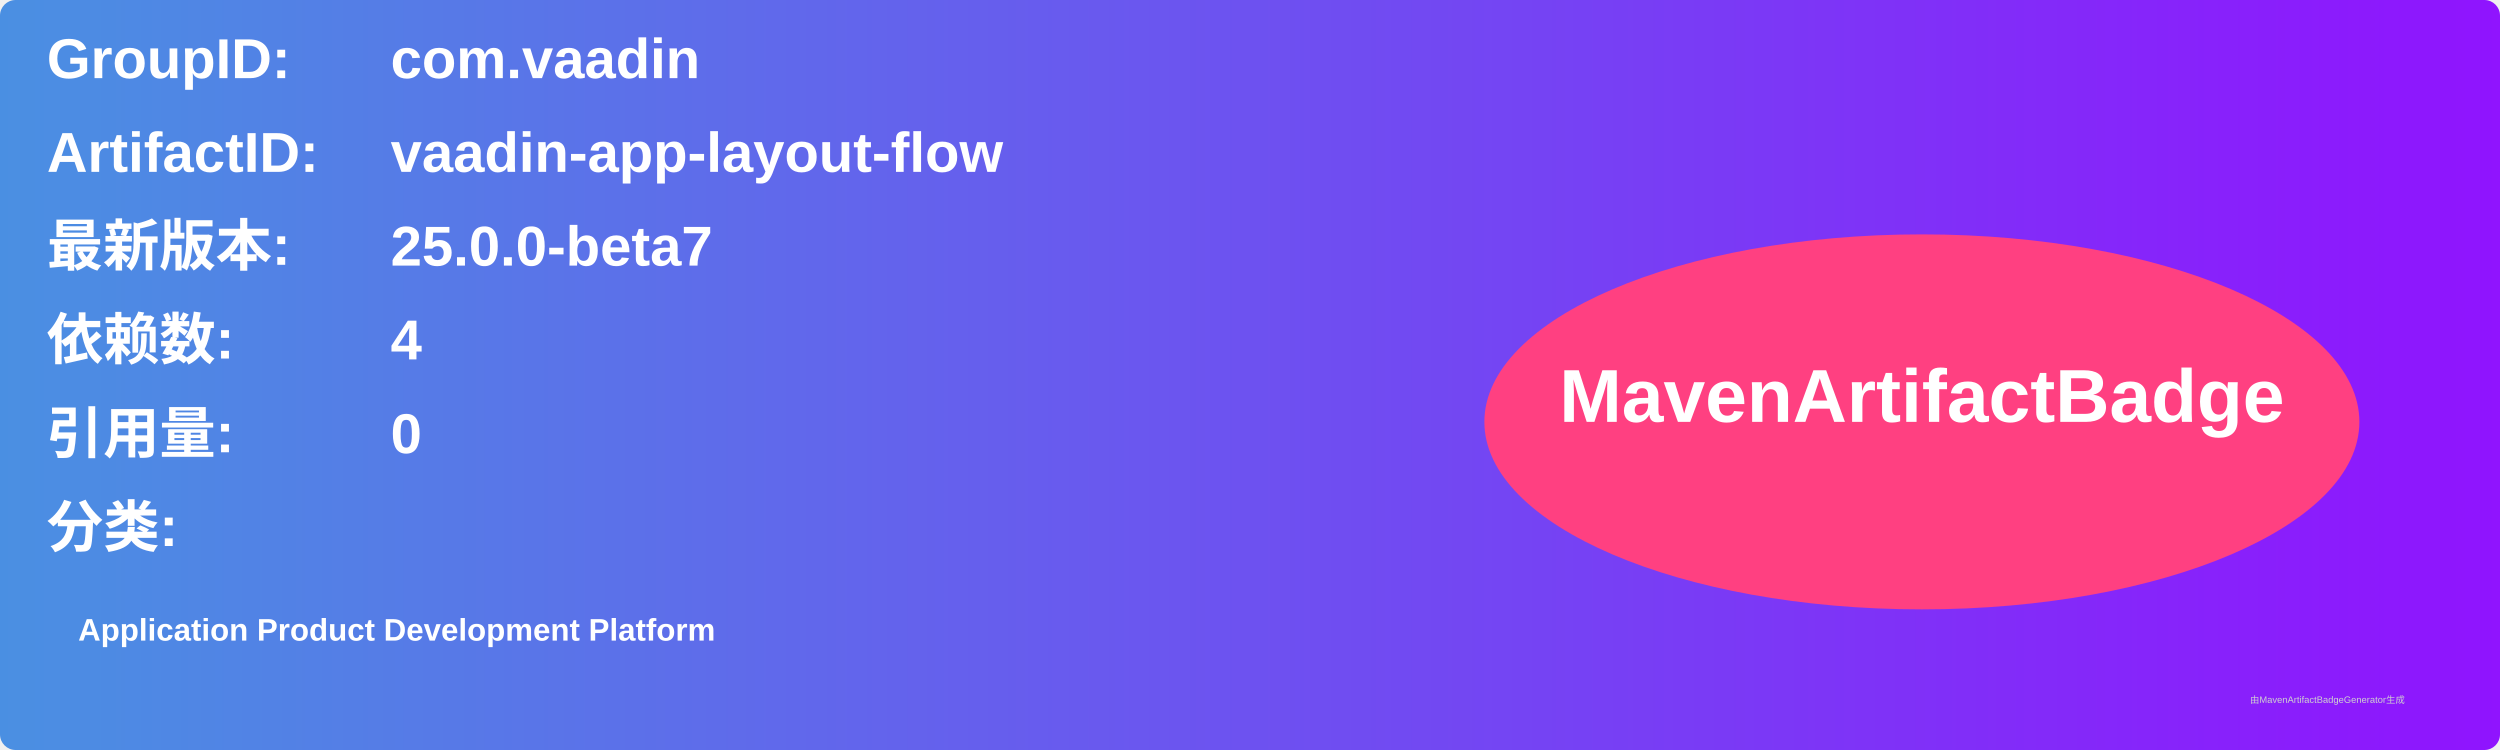
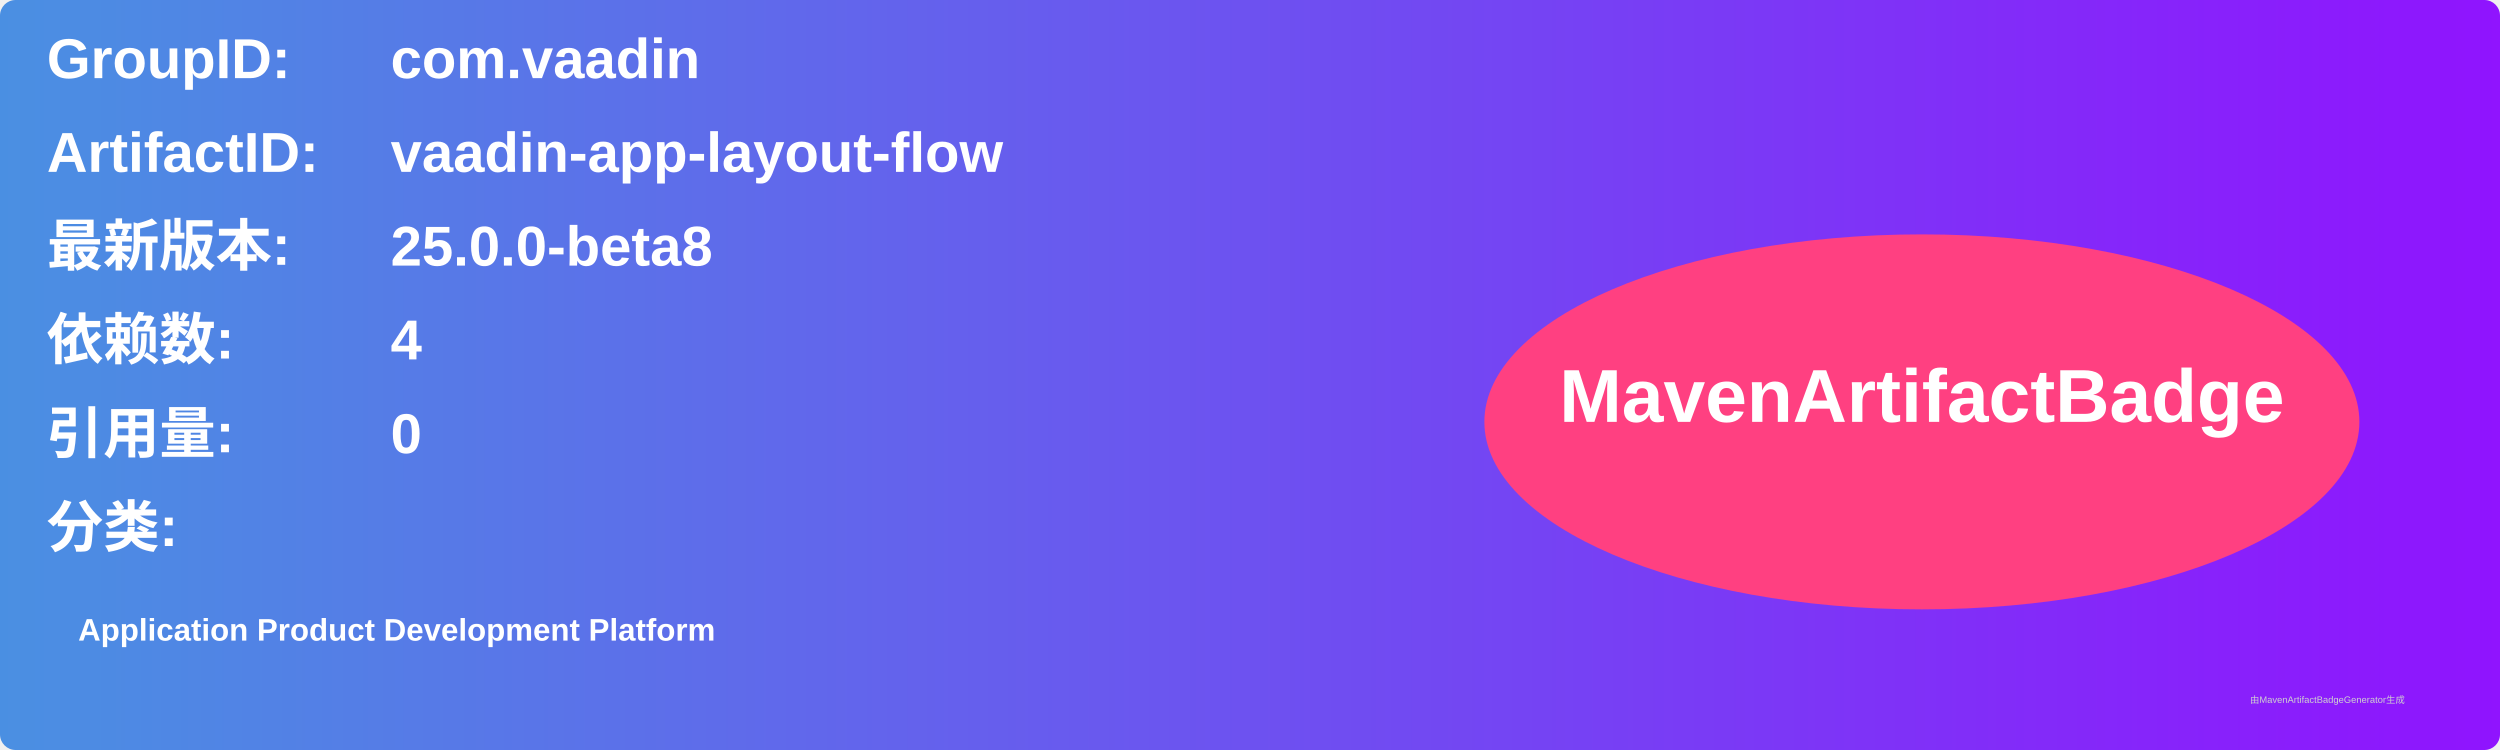
<svg xmlns="http://www.w3.org/2000/svg" width="800" height="240" viewBox="0 0 800 240">
  <linearGradient id="grad" x1="0%" y1="0%" x2="100%" y2="0%">
    <stop offset="0%" stop-color="#4a90e2" />
    <stop offset="100%" stop-color="#9013fe" />
  </linearGradient>
  <rect width="100%" height="100%" rx="5" ry="5" fill="url(#grad)" />
  <g transform="translate(15, 15)">
    <text x="0" y="10" font-family="Arial" font-size="18" fill="white" font-weight="bold" width="260">GroupID:</text>
    <text x="110" y="10" font-family="Arial" font-size="18" fill="white" font-weight="bold" width="460">com.vaadin</text>
    <text x="0" y="40" font-family="Arial" font-size="18" fill="white" font-weight="bold" width="260">ArtifactID:</text>
    <text x="110" y="40" font-family="Arial" font-size="18" fill="white" font-weight="bold" width="460">vaadin-app-layout-flow</text>
    <text x="0" y="70" font-family="Arial" font-size="18" fill="white" font-weight="bold">最新版本:</text>
    <text x="110" y="70" font-family="Arial" font-size="18" fill="white" font-weight="bold">
-       <tspan font-weight="bold">25.0.0-beta7</tspan>
+       <tspan font-weight="bold">25.0.0-beta8</tspan>
    </text>
    <text x="0" y="100" font-family="Arial" font-size="18" fill="white" font-weight="bold">依赖数: </text>
    <text x="110" y="100" font-family="Arial" font-size="18" fill="white">
      <tspan font-weight="bold">4</tspan>
    </text>
    <text x="0" y="130" font-family="Arial" font-size="18" fill="white" font-weight="bold">引用量: </text>
    <text x="110" y="130" font-family="Arial" font-size="18" fill="white">
      <tspan font-weight="bold">0</tspan>
    </text>
    <text x="0" y="160" font-family="Arial" font-size="18" fill="white" font-weight="bold">分类:</text>
    <text x="10" y="190" font-family="Arial" font-size="10" fill="white">
      <tspan font-weight="bold">Application Product Development Platform</tspan>
    </text>
    <ellipse cx="600" cy="120" rx="140" ry="60" fill="#ff4081" />
    <text x="600" y="120" text-anchor="middle" font-family="Arial" font-size="24" fill="white" font-weight="bold">MavenArtifactBadge</text>
  </g>
  <text x="720" y="225" font-family="Arial" font-size="3" fill="#d0d0d0">由MavenArtifactBadgeGenerator生成</text>
</svg>
